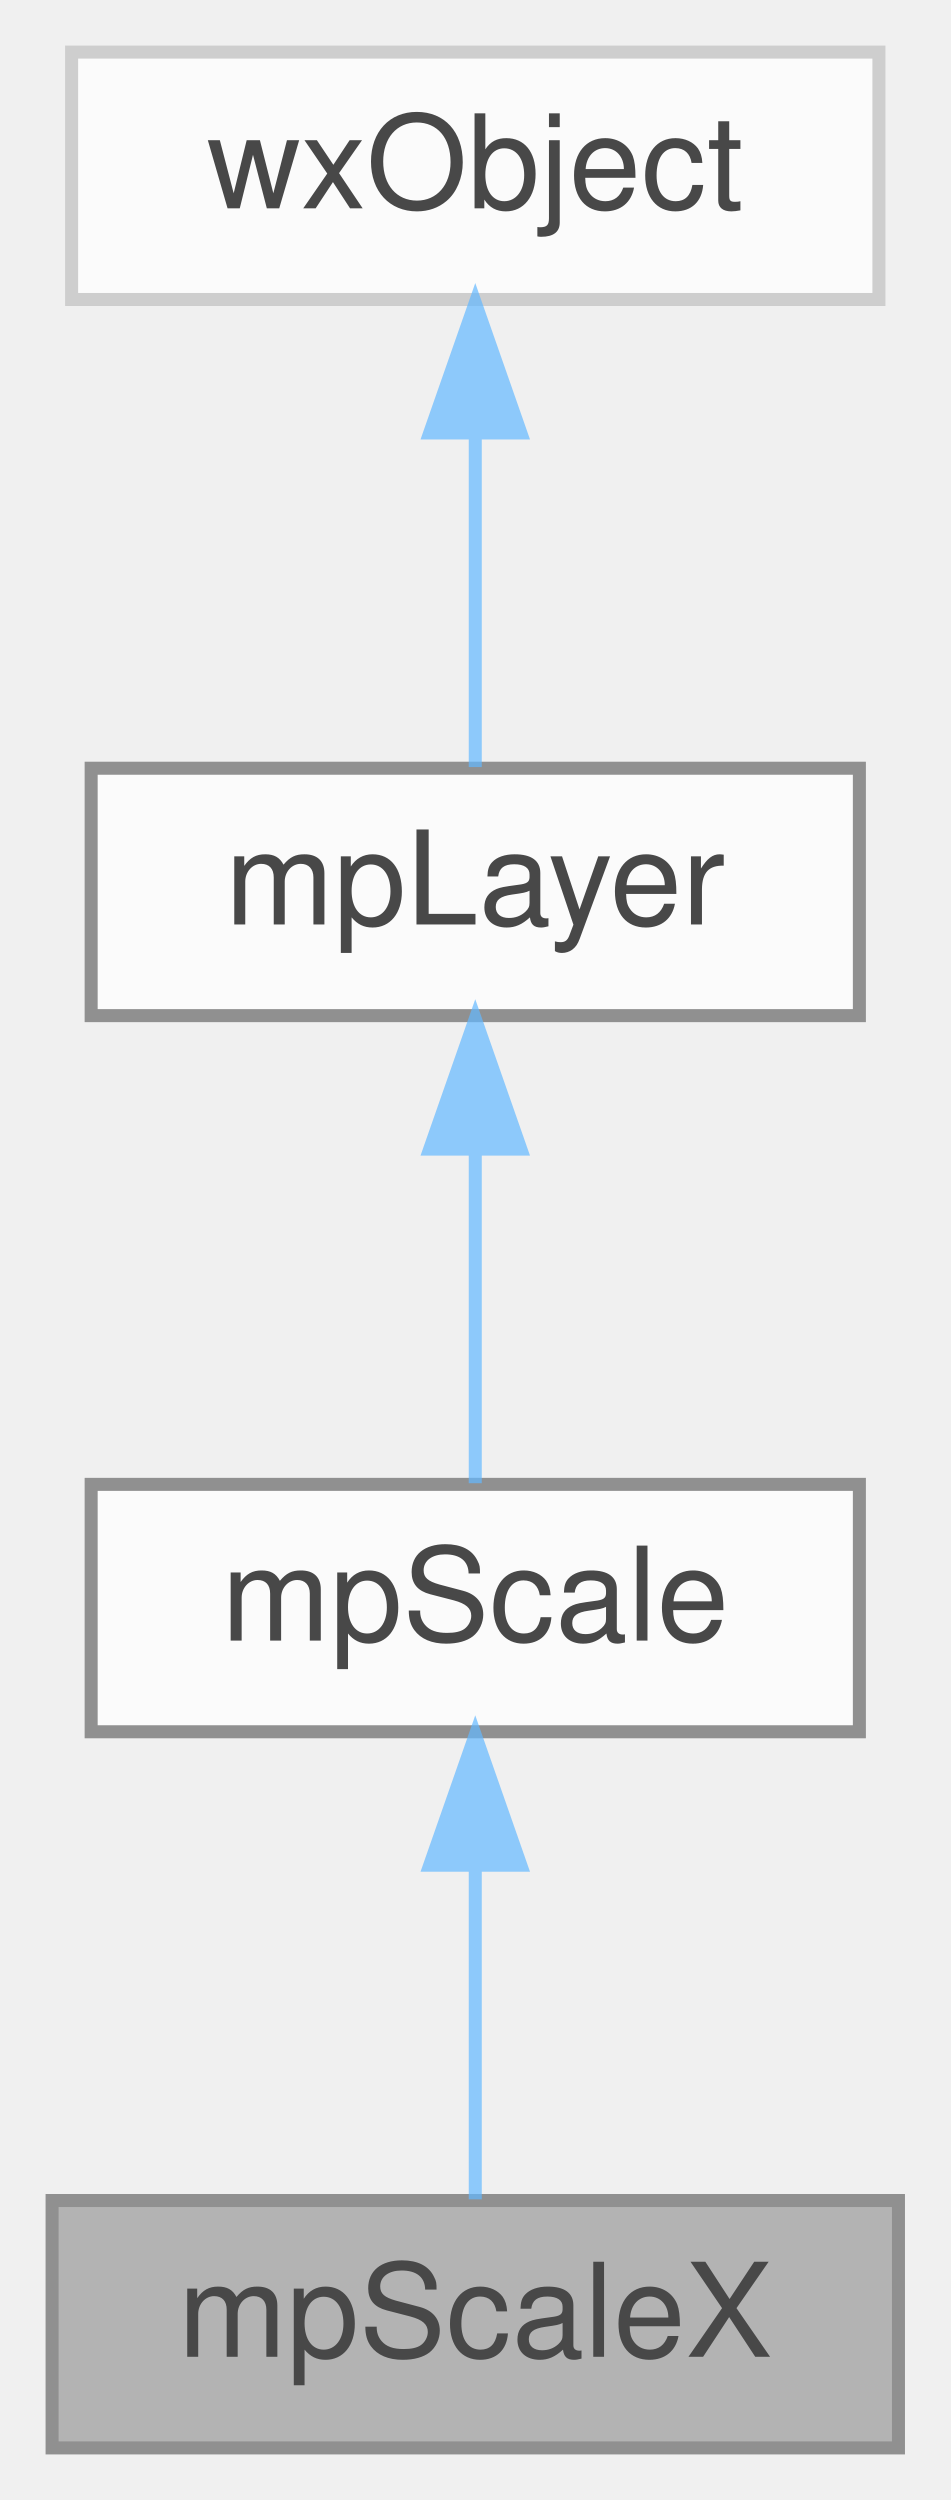
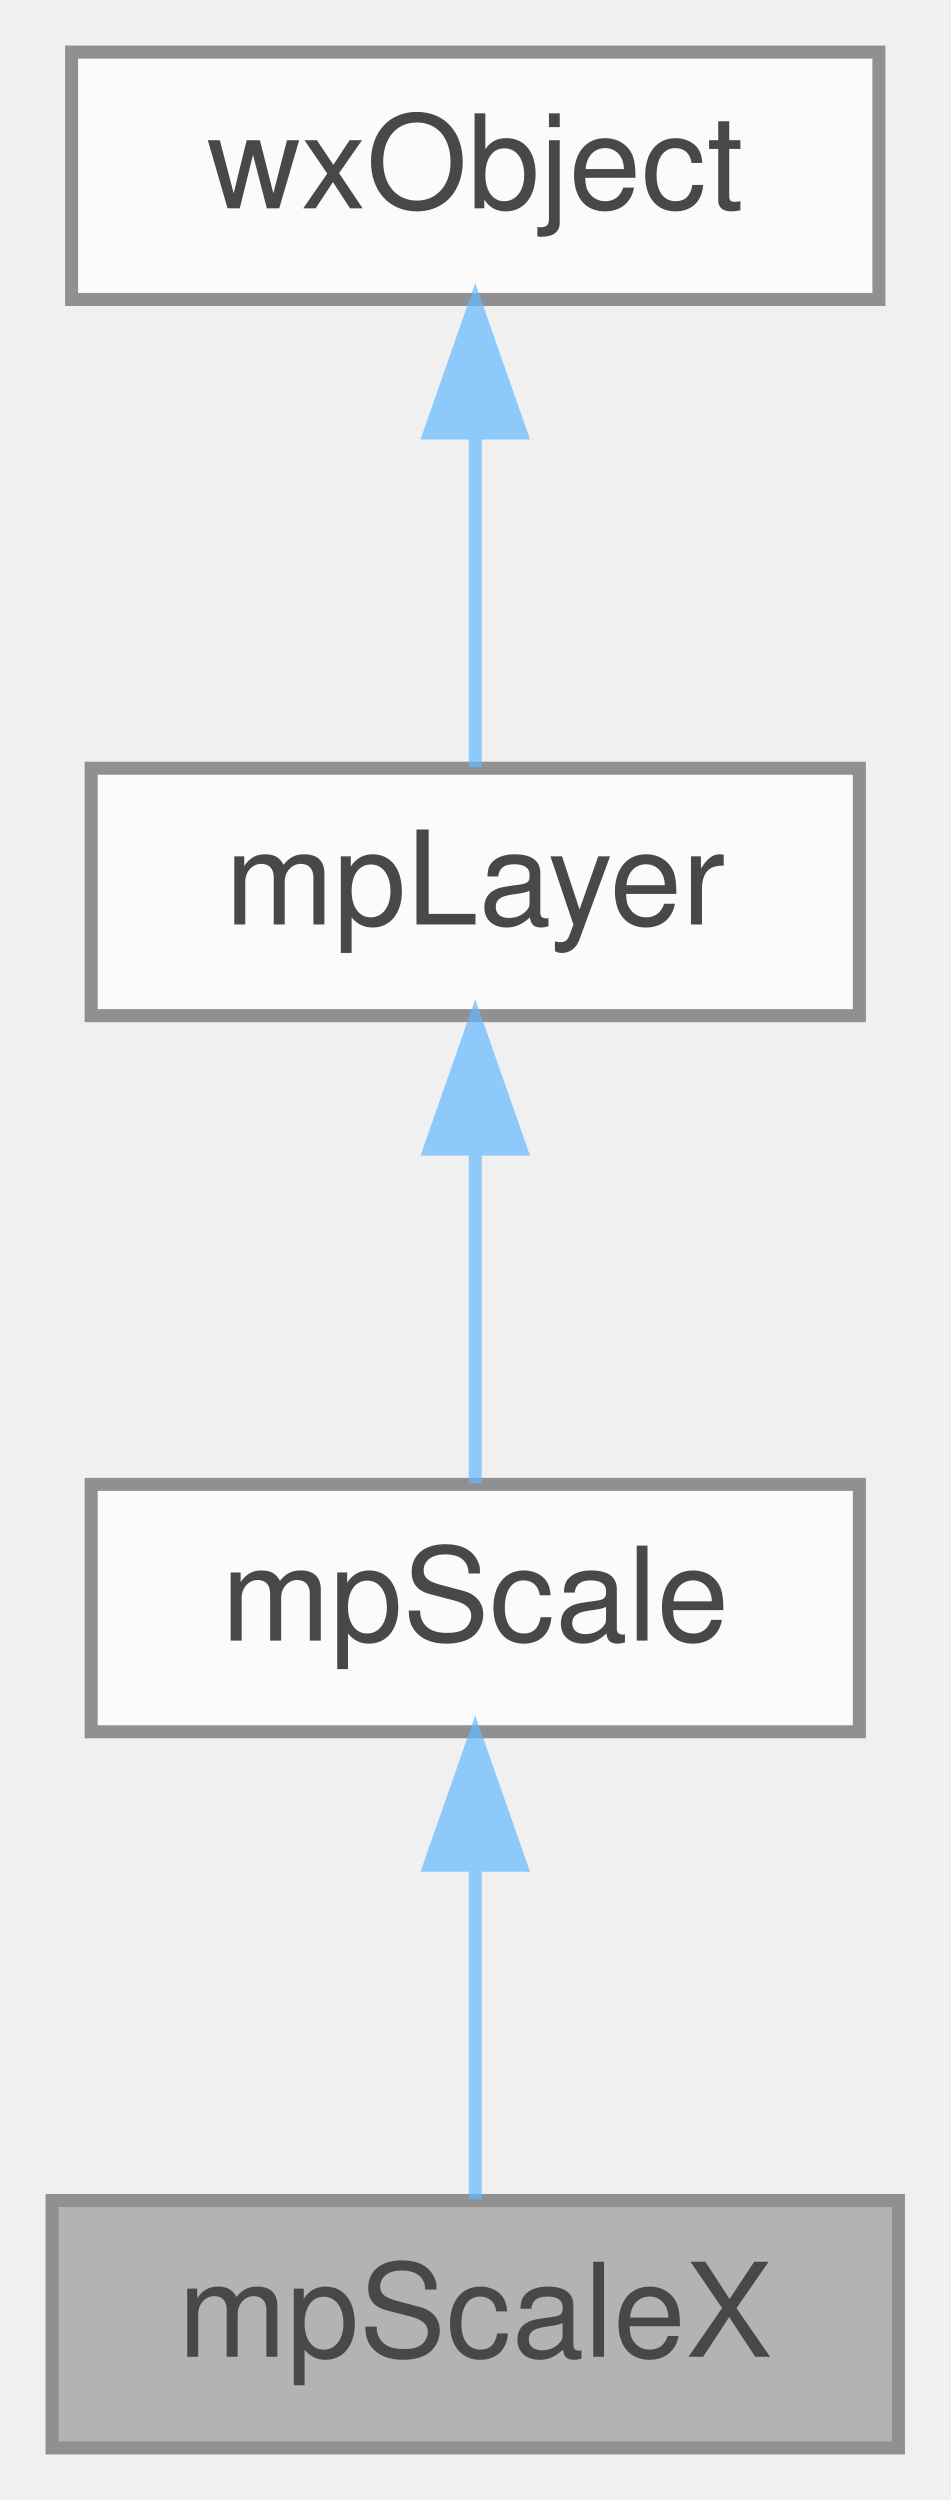
<svg xmlns="http://www.w3.org/2000/svg" xmlns:xlink="http://www.w3.org/1999/xlink" width="73pt" height="192pt" viewBox="0.00 0.00 73.00 192.00">
  <svg id="main" version="1.1" xml:space="preserve">
    <style type="text/css">
.node, .edge {opacity: 0.7;}
.node.selected, .edge.selected {opacity: 1;}
.edge:hover path { stroke: red; }
.edge:hover polygon { stroke: red; fill: red; }
</style>
    <svg id="graph" class="graph">
      <g id="graph0" class="graph" transform="scale(1 1) rotate(0) translate(4 188)">
        <g id="Node000001" class="node">
          <g id="a_Node000001">
            <a xlink:title=" ">
              <polygon fill="#999999" stroke="#666666" points="65,-19 0,-19 0,0 65,0 65,-19" />
              <text text-anchor="middle" x="32.5" y="-7" font-family="Helvetica,sans-Serif" font-size="10.00">mpScaleX</text>
            </a>
          </g>
        </g>
        <g id="Node000002" class="node">
          <g id="a_Node000002">
            <a xlink:href="classmpScale.html" target="_top" xlink:title=" ">
              <polygon fill="white" stroke="#666666" points="62,-74 3,-74 3,-55 62,-55 62,-74" />
              <text text-anchor="middle" x="32.5" y="-62" font-family="Helvetica,sans-Serif" font-size="10.00">mpScale</text>
            </a>
          </g>
        </g>
        <g id="edge1_Node000001_Node000002" class="edge">
          <g id="a_edge1_Node000001_Node000002">
            <a xlink:title=" ">
              <path fill="none" stroke="#63b8ff" d="M32.5,-44.66C32.5,-35.93 32.5,-25.99 32.5,-19.09" />
              <polygon fill="#63b8ff" stroke="#63b8ff" points="29,-44.75 32.5,-54.75 36,-44.75 29,-44.75" />
            </a>
          </g>
        </g>
        <g id="Node000003" class="node">
          <g id="a_Node000003">
            <a xlink:href="classmpLayer.html" target="_top" xlink:title=" ">
              <polygon fill="white" stroke="#666666" points="62,-129 3,-129 3,-110 62,-110 62,-129" />
              <text text-anchor="middle" x="32.5" y="-117" font-family="Helvetica,sans-Serif" font-size="10.00">mpLayer</text>
            </a>
          </g>
        </g>
        <g id="edge2_Node000002_Node000003" class="edge">
          <g id="a_edge2_Node000002_Node000003">
            <a xlink:title=" ">
              <path fill="none" stroke="#63b8ff" d="M32.5,-99.66C32.5,-90.93 32.5,-80.99 32.5,-74.09" />
              <polygon fill="#63b8ff" stroke="#63b8ff" points="29,-99.75 32.5,-109.75 36,-99.75 29,-99.75" />
            </a>
          </g>
        </g>
        <g id="Node000004" class="node">
          <g id="a_Node000004">
            <a xlink:title=" ">
-               <polygon fill="white" stroke="#bfbfbf" points="63.5,-184 1.5,-184 1.5,-165 63.5,-165 63.5,-184" />
+               <polygon fill="white" stroke="#666666" points="63.5,-184 1.5,-184 1.5,-165 63.5,-165 63.5,-184" />
              <text text-anchor="middle" x="32.5" y="-172" font-family="Helvetica,sans-Serif" font-size="10.00">wxObject</text>
            </a>
          </g>
        </g>
        <g id="edge3_Node000003_Node000004" class="edge">
          <g id="a_edge3_Node000003_Node000004">
            <a xlink:title=" ">
              <path fill="none" stroke="#63b8ff" d="M32.5,-154.66C32.5,-145.93 32.5,-135.99 32.5,-129.09" />
              <polygon fill="#63b8ff" stroke="#63b8ff" points="29,-154.75 32.5,-164.75 36,-154.75 29,-154.75" />
            </a>
          </g>
        </g>
      </g>
    </svg>
  </svg>
  <style type="text/css">

[data-mouse-over-selected='false'] { opacity: 0.7; }
[data-mouse-over-selected='true']  { opacity: 1.0; }

</style>
</svg>
